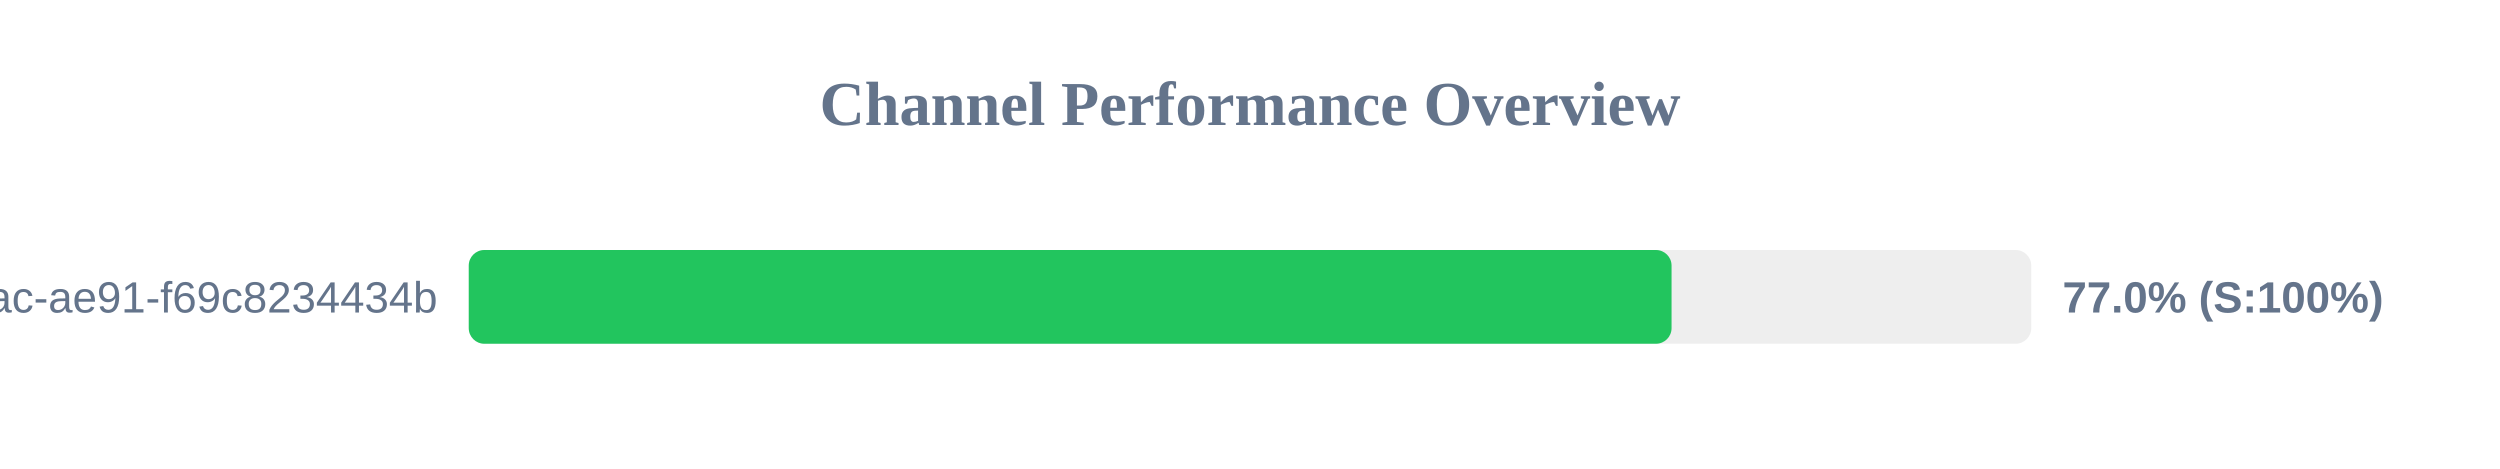
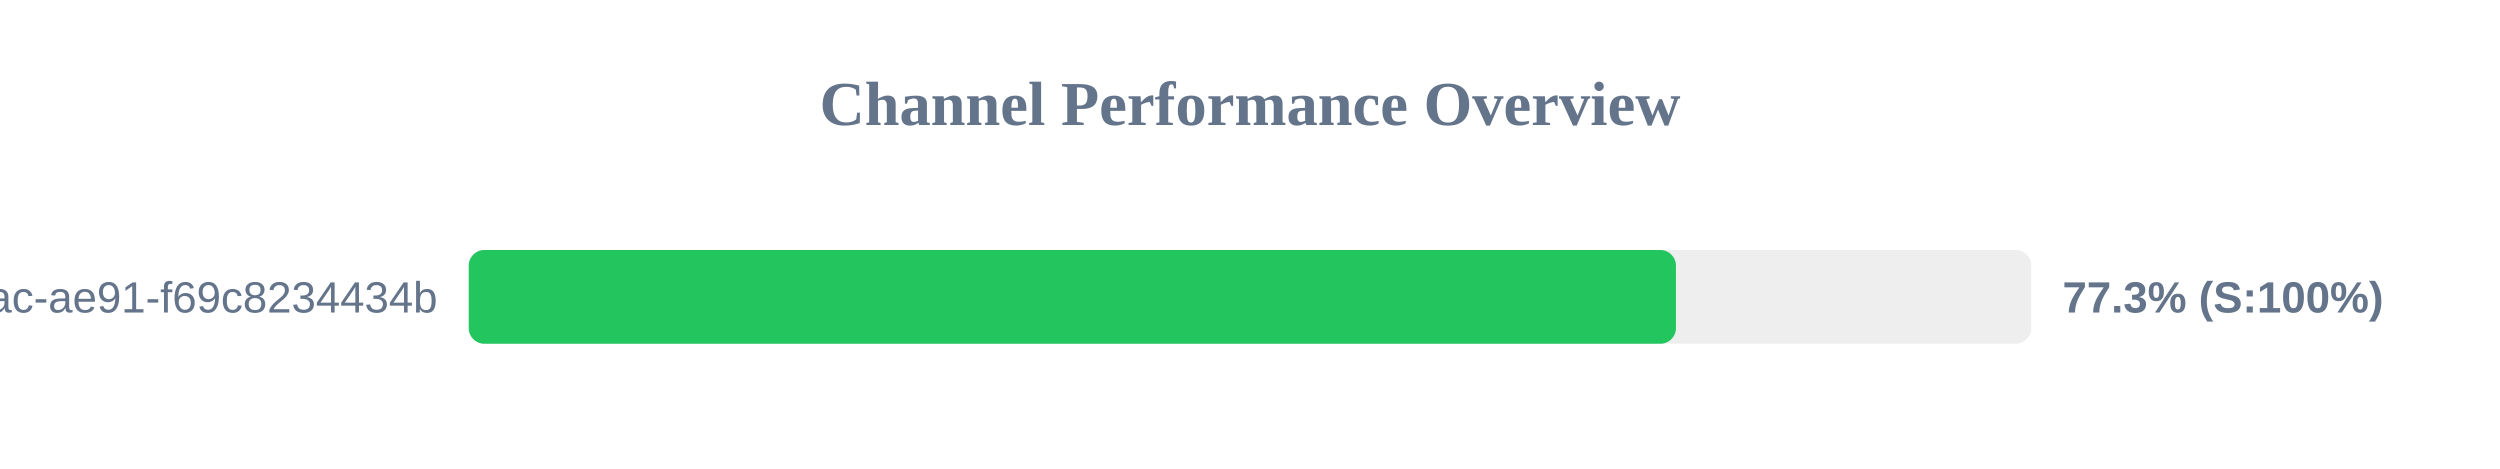
<svg xmlns="http://www.w3.org/2000/svg" width="800" height="150" version="1.1">
  <style>
        .row { font: 14px Arial; fill: #64748b; }
        .score { font: bold 14px Arial; fill: #64748b; }
    </style>
  <text x="400" y="40" text-anchor="middle" font-size="20px" font-weight="bold" fill="#64748b">Channel Performance Overview</text>
  <rect x="150" y="80" width="500" height="30" fill="#eee" rx="5" />
-   <rect x="150" y="80" width="384.9" height="30" fill="#22c55e" rx="5" />
+   <rect x="150" y="80" width="386.3" height="30" fill="#22c55e" rx="5" />
  <text x="140" y="100" text-anchor="end" class="row">?uuid=942b9cb8-92fa-46ac-ae91-f69c8234434b</text>
-   <text x="660" y="100" text-anchor="start" class="score">77.0% (S:100%)</text>
+   <text x="660" y="100" text-anchor="start" class="score">77.3% (S:100%)</text>
</svg>
